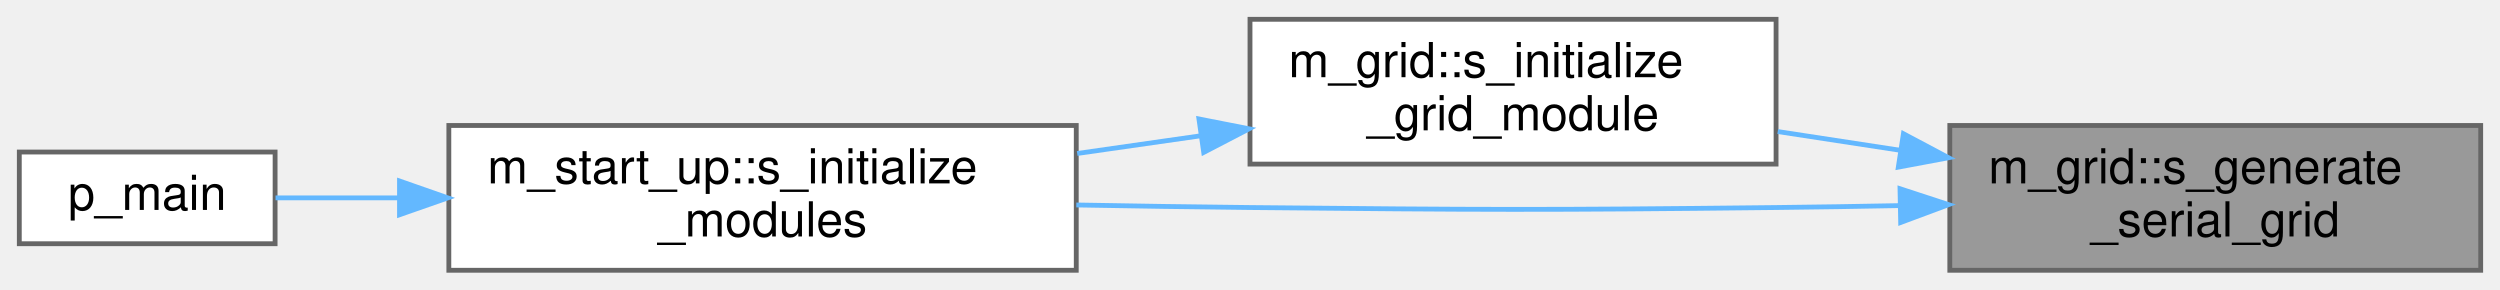
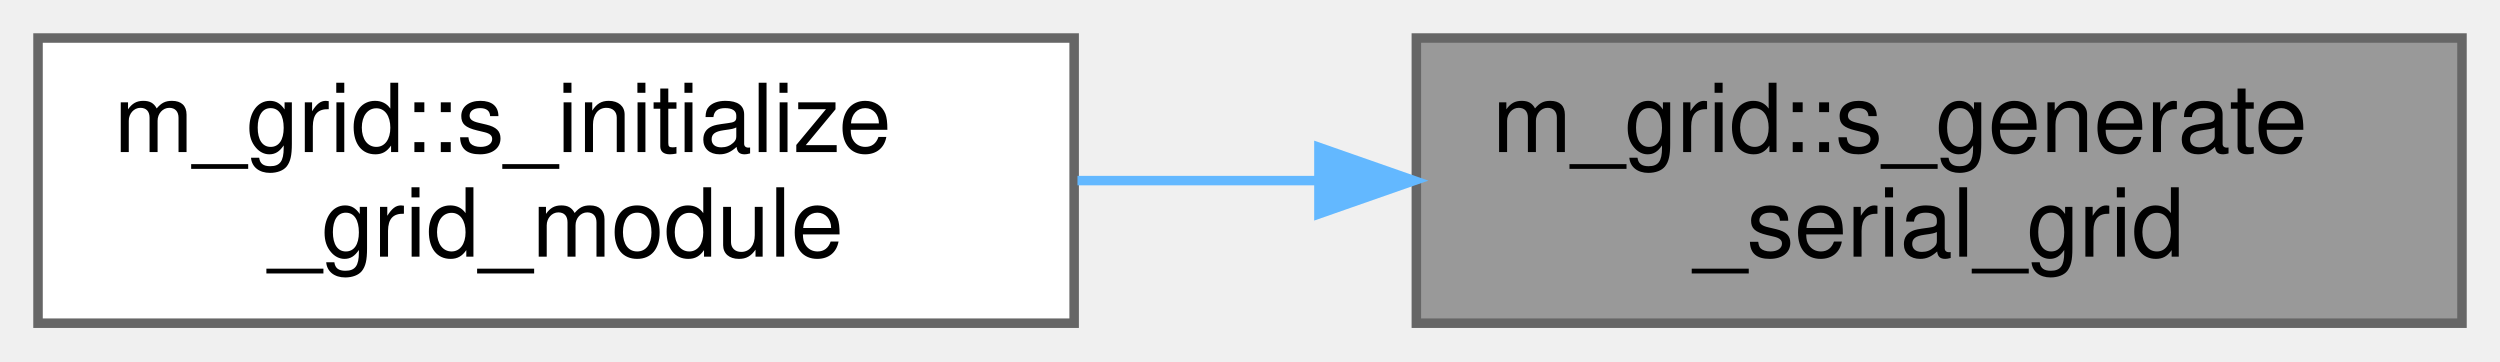
- <svg xmlns="http://www.w3.org/2000/svg" xmlns:xlink="http://www.w3.org/1999/xlink" width="518pt" height="60pt" viewBox="0.00 0.00 518.00 60.00">
-   <g id="graph0" class="graph" transform="scale(1 1) rotate(0) translate(4 56)">
+ <svg xmlns="http://www.w3.org/2000/svg" xmlns:xlink="http://www.w3.org/1999/xlink" width="263pt" height="38pt" viewBox="0.00 0.00 263.00 38.00">
+   <g id="graph0" class="graph" transform="scale(1 1) rotate(0) translate(4 34)">
    <g id="Node000001" class="node">
      <g id="a_Node000001">
        <a xlink:title="The following subroutine generates either a uniform or non-uniform rectilinear grid in serial,...">
-           <polygon fill="#999999" stroke="#666666" points="510,-30 400,-30 400,0 510,0 510,-30" />
-           <text text-anchor="start" x="408" y="-18" font-family="Helvetica,sans-Serif" font-size="10.00">m_grid::s_generate</text>
-           <text text-anchor="middle" x="455" y="-7" font-family="Helvetica,sans-Serif" font-size="10.00">_serial_grid</text>
+           <polygon fill="#999999" stroke="#666666" points="255,-30 145,-30 145,0 255,0 255,-30" />
+           <text text-anchor="start" x="153" y="-18" font-family="Helvetica,sans-Serif" font-size="10.00">m_grid::s_generate</text>
+           <text text-anchor="middle" x="200" y="-7" font-family="Helvetica,sans-Serif" font-size="10.00">_serial_grid</text>
        </a>
      </g>
    </g>
    <g id="Node000002" class="node">
      <g id="a_Node000002">
        <a xlink:href="namespacem__grid.html#a08c7d18352873ceab95c10629c1ce317" target="_top" xlink:title="Computation of parameters, allocation procedures, and/or any other tasks needed to properly setup the...">
-           <polygon fill="white" stroke="#666666" points="364,-52 255,-52 255,-22 364,-22 364,-52" />
-           <text text-anchor="start" x="263" y="-40" font-family="Helvetica,sans-Serif" font-size="10.00">m_grid::s_initialize</text>
-           <text text-anchor="middle" x="309.5" y="-29" font-family="Helvetica,sans-Serif" font-size="10.00">_grid_module</text>
+           <polygon fill="white" stroke="#666666" points="109,-30 0,-30 0,0 109,0 109,-30" />
+           <text text-anchor="start" x="8" y="-18" font-family="Helvetica,sans-Serif" font-size="10.00">m_grid::s_initialize</text>
+           <text text-anchor="middle" x="54.5" y="-7" font-family="Helvetica,sans-Serif" font-size="10.00">_grid_module</text>
        </a>
      </g>
    </g>
    <g id="edge1_Node000001_Node000002" class="edge">
      <g id="a_edge1_Node000001_Node000002">
        <a xlink:title=" ">
-           <path fill="none" stroke="#63b8ff" d="M389.85,-24.84C381.33,-26.14 372.67,-27.47 364.35,-28.74" />
-           <polygon fill="#63b8ff" stroke="#63b8ff" points="390.39,-28.29 399.75,-23.32 389.33,-21.37 390.39,-28.29" />
-         </a>
-       </g>
-     </g>
-     <g id="Node000003" class="node">
-       <g id="a_Node000003">
-         <a xlink:href="namespacem__start__up.html#a3745654d013067a8c4fd89f50598674c" target="_top" xlink:title=" ">
-           <polygon fill="white" stroke="#666666" points="219,-30 89,-30 89,0 219,0 219,-30" />
-           <text text-anchor="start" x="97" y="-18" font-family="Helvetica,sans-Serif" font-size="10.00">m_start_up::s_initialize</text>
-           <text text-anchor="middle" x="154" y="-7" font-family="Helvetica,sans-Serif" font-size="10.00">_modules</text>
-         </a>
-       </g>
-     </g>
-     <g id="edge4_Node000001_Node000003" class="edge">
-       <g id="a_edge4_Node000001_Node000003">
-         <a xlink:title=" ">
-           <path fill="none" stroke="#63b8ff" d="M389.69,-13.4C381.06,-13.23 372.31,-13.09 364,-13 315.56,-12.46 303.44,-12.52 255,-13 243.37,-13.12 230.97,-13.31 219.01,-13.53" />
-           <polygon fill="#63b8ff" stroke="#63b8ff" points="389.68,-16.9 399.75,-13.6 389.82,-9.9 389.68,-16.9" />
-         </a>
-       </g>
-     </g>
-     <g id="edge2_Node000002_Node000003" class="edge">
-       <g id="a_edge2_Node000002_Node000003">
-         <a xlink:title=" ">
-           <path fill="none" stroke="#63b8ff" d="M244.68,-27.85C236.26,-26.65 227.63,-25.41 219.2,-24.2" />
-           <polygon fill="#63b8ff" stroke="#63b8ff" points="244.42,-31.35 254.81,-29.31 245.41,-24.42 244.42,-31.35" />
-         </a>
-       </g>
-     </g>
-     <g id="Node000004" class="node">
-       <g id="a_Node000004">
-         <a xlink:href="p__main_8f90.html#aeec10ee8e2940c953967da3e374e1579" target="_top" xlink:title="This program takes care of setting up the initial condition and grid data for the multicomponent flow...">
-           <polygon fill="white" stroke="#666666" points="53,-24.5 0,-24.5 0,-5.5 53,-5.5 53,-24.5" />
-           <text text-anchor="middle" x="26.5" y="-12.5" font-family="Helvetica,sans-Serif" font-size="10.00">p_main</text>
-         </a>
-       </g>
-     </g>
-     <g id="edge3_Node000003_Node000004" class="edge">
-       <g id="a_edge3_Node000003_Node000004">
-         <a xlink:title=" ">
-           <path fill="none" stroke="#63b8ff" d="M78.74,-15C69.58,-15 60.76,-15 53.09,-15" />
-           <polygon fill="#63b8ff" stroke="#63b8ff" points="78.78,-18.5 88.78,-15 78.78,-11.5 78.78,-18.5" />
+           <path fill="none" stroke="#63b8ff" d="M134.57,-15C126.14,-15 117.58,-15 109.35,-15" />
+           <polygon fill="#63b8ff" stroke="#63b8ff" points="134.75,-18.5 144.75,-15 134.75,-11.5 134.75,-18.5" />
        </a>
      </g>
    </g>
  </g>
</svg>
